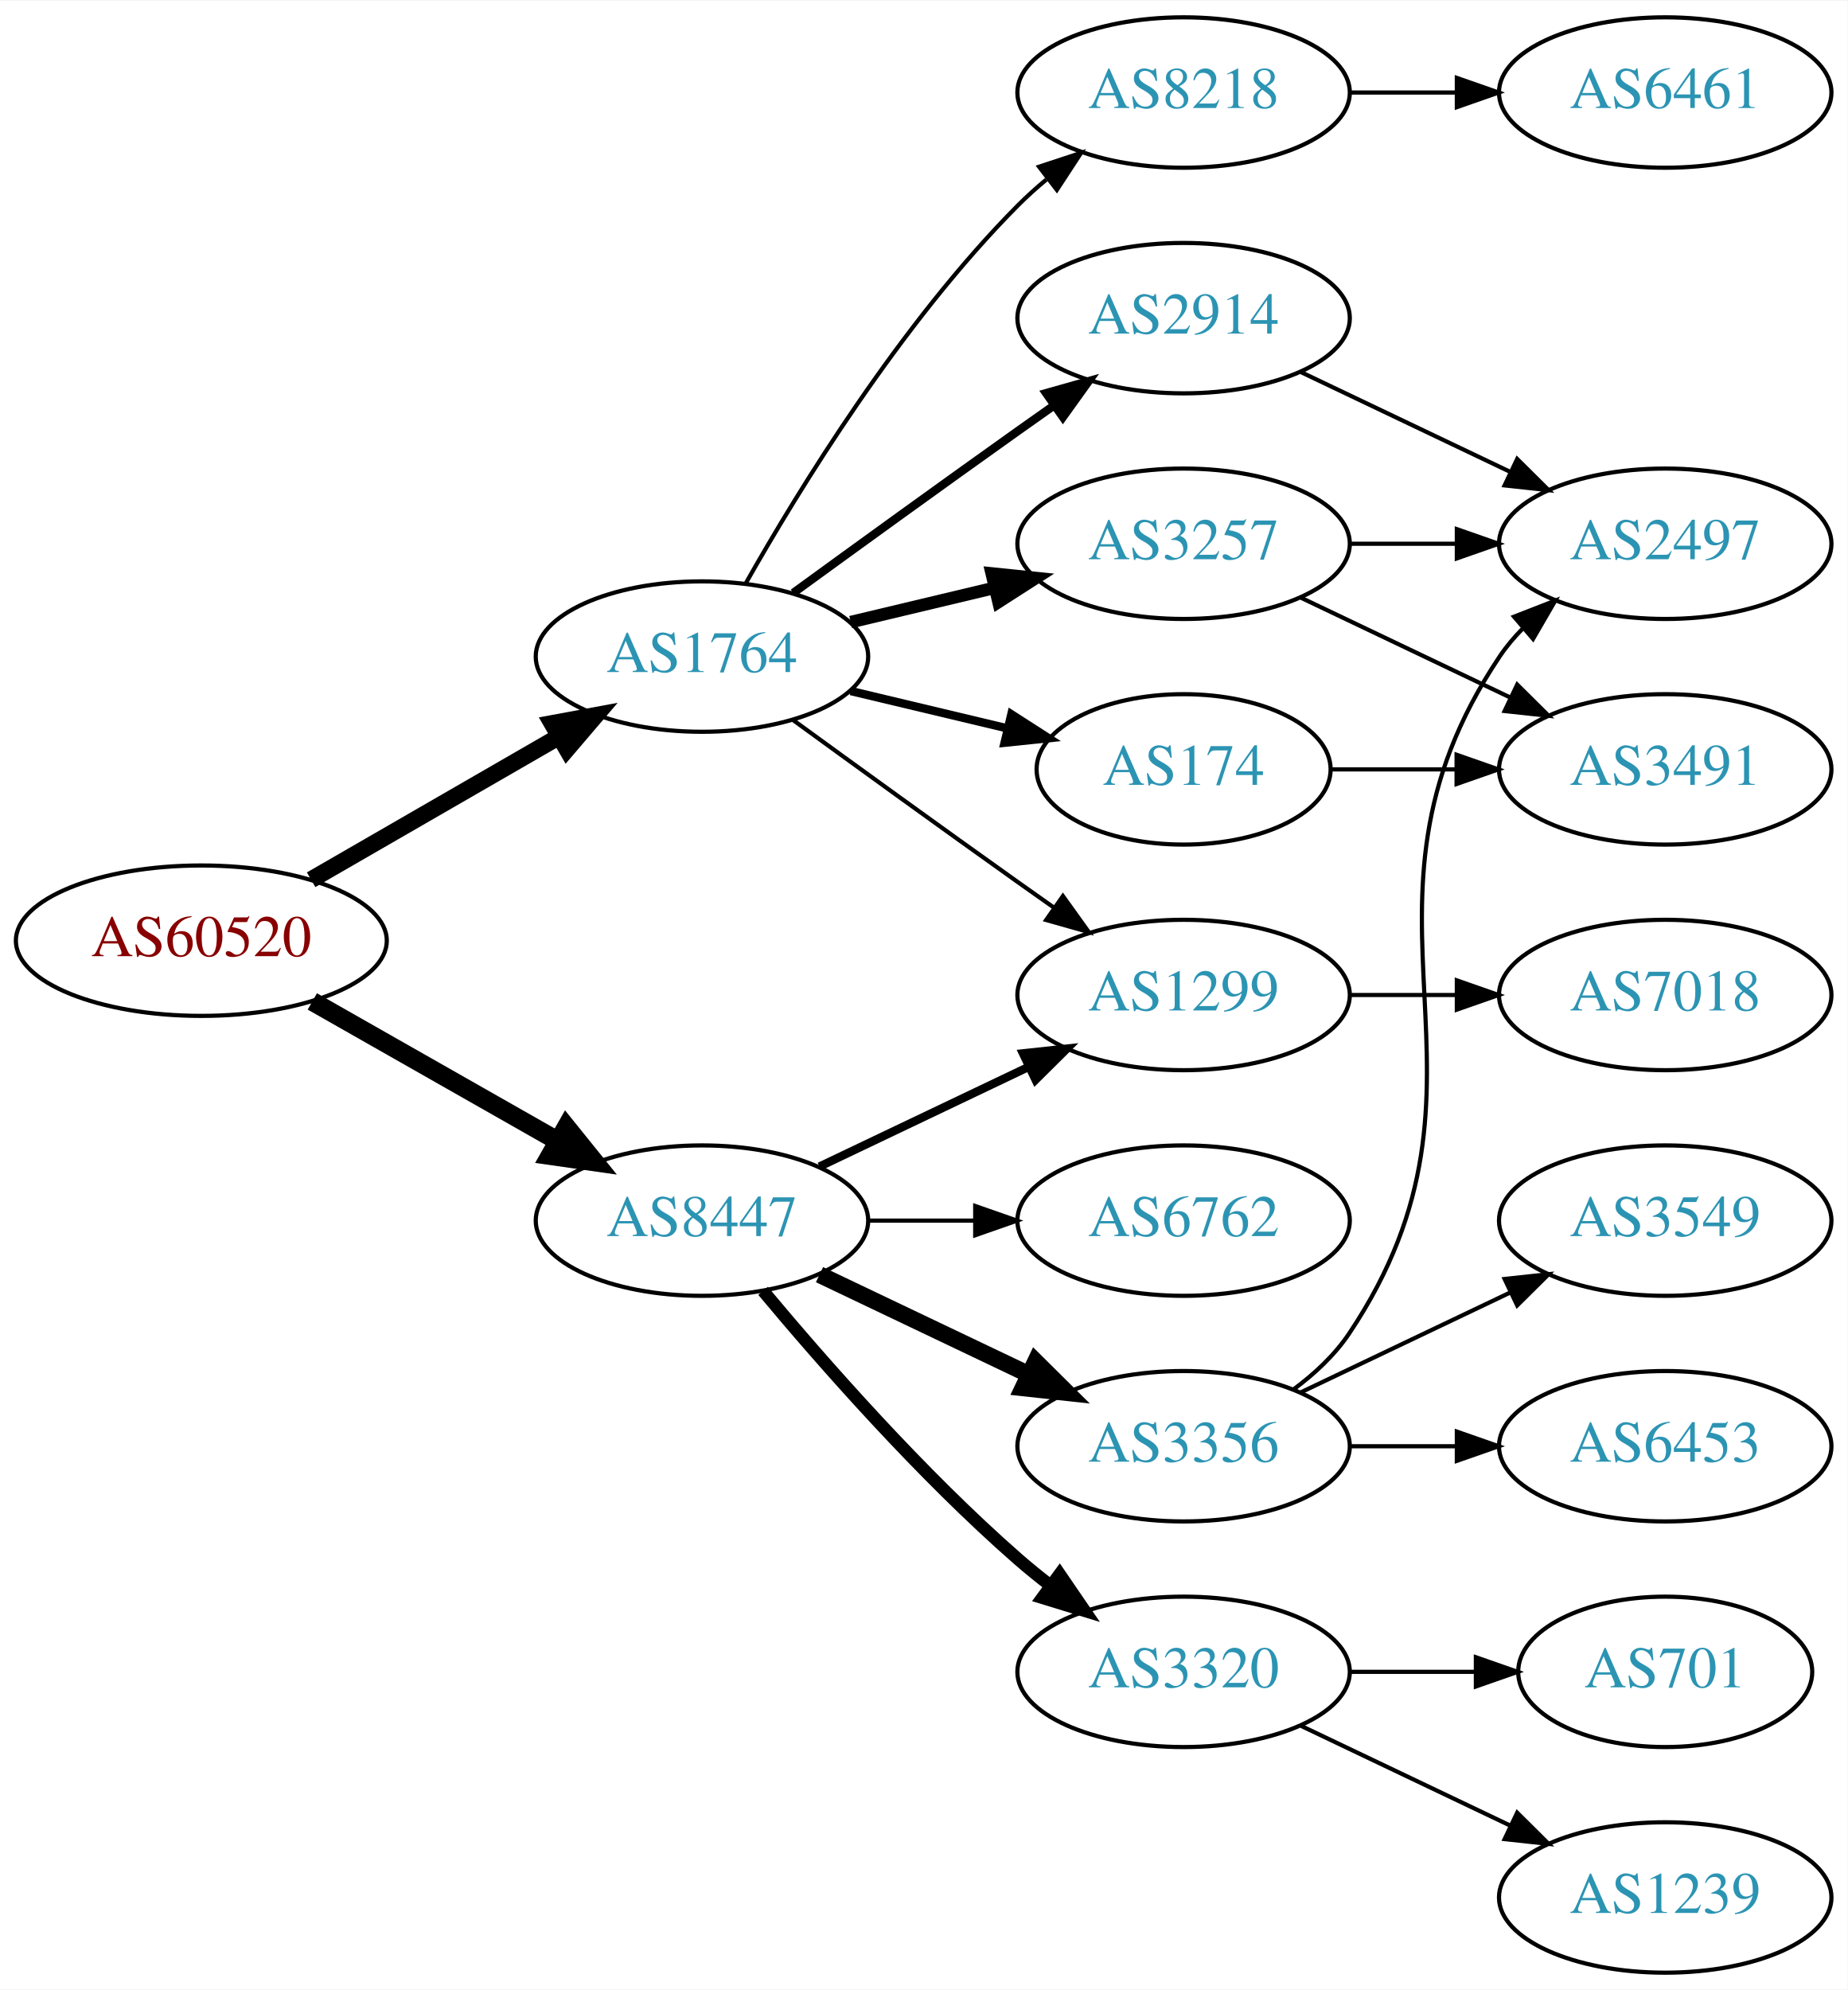
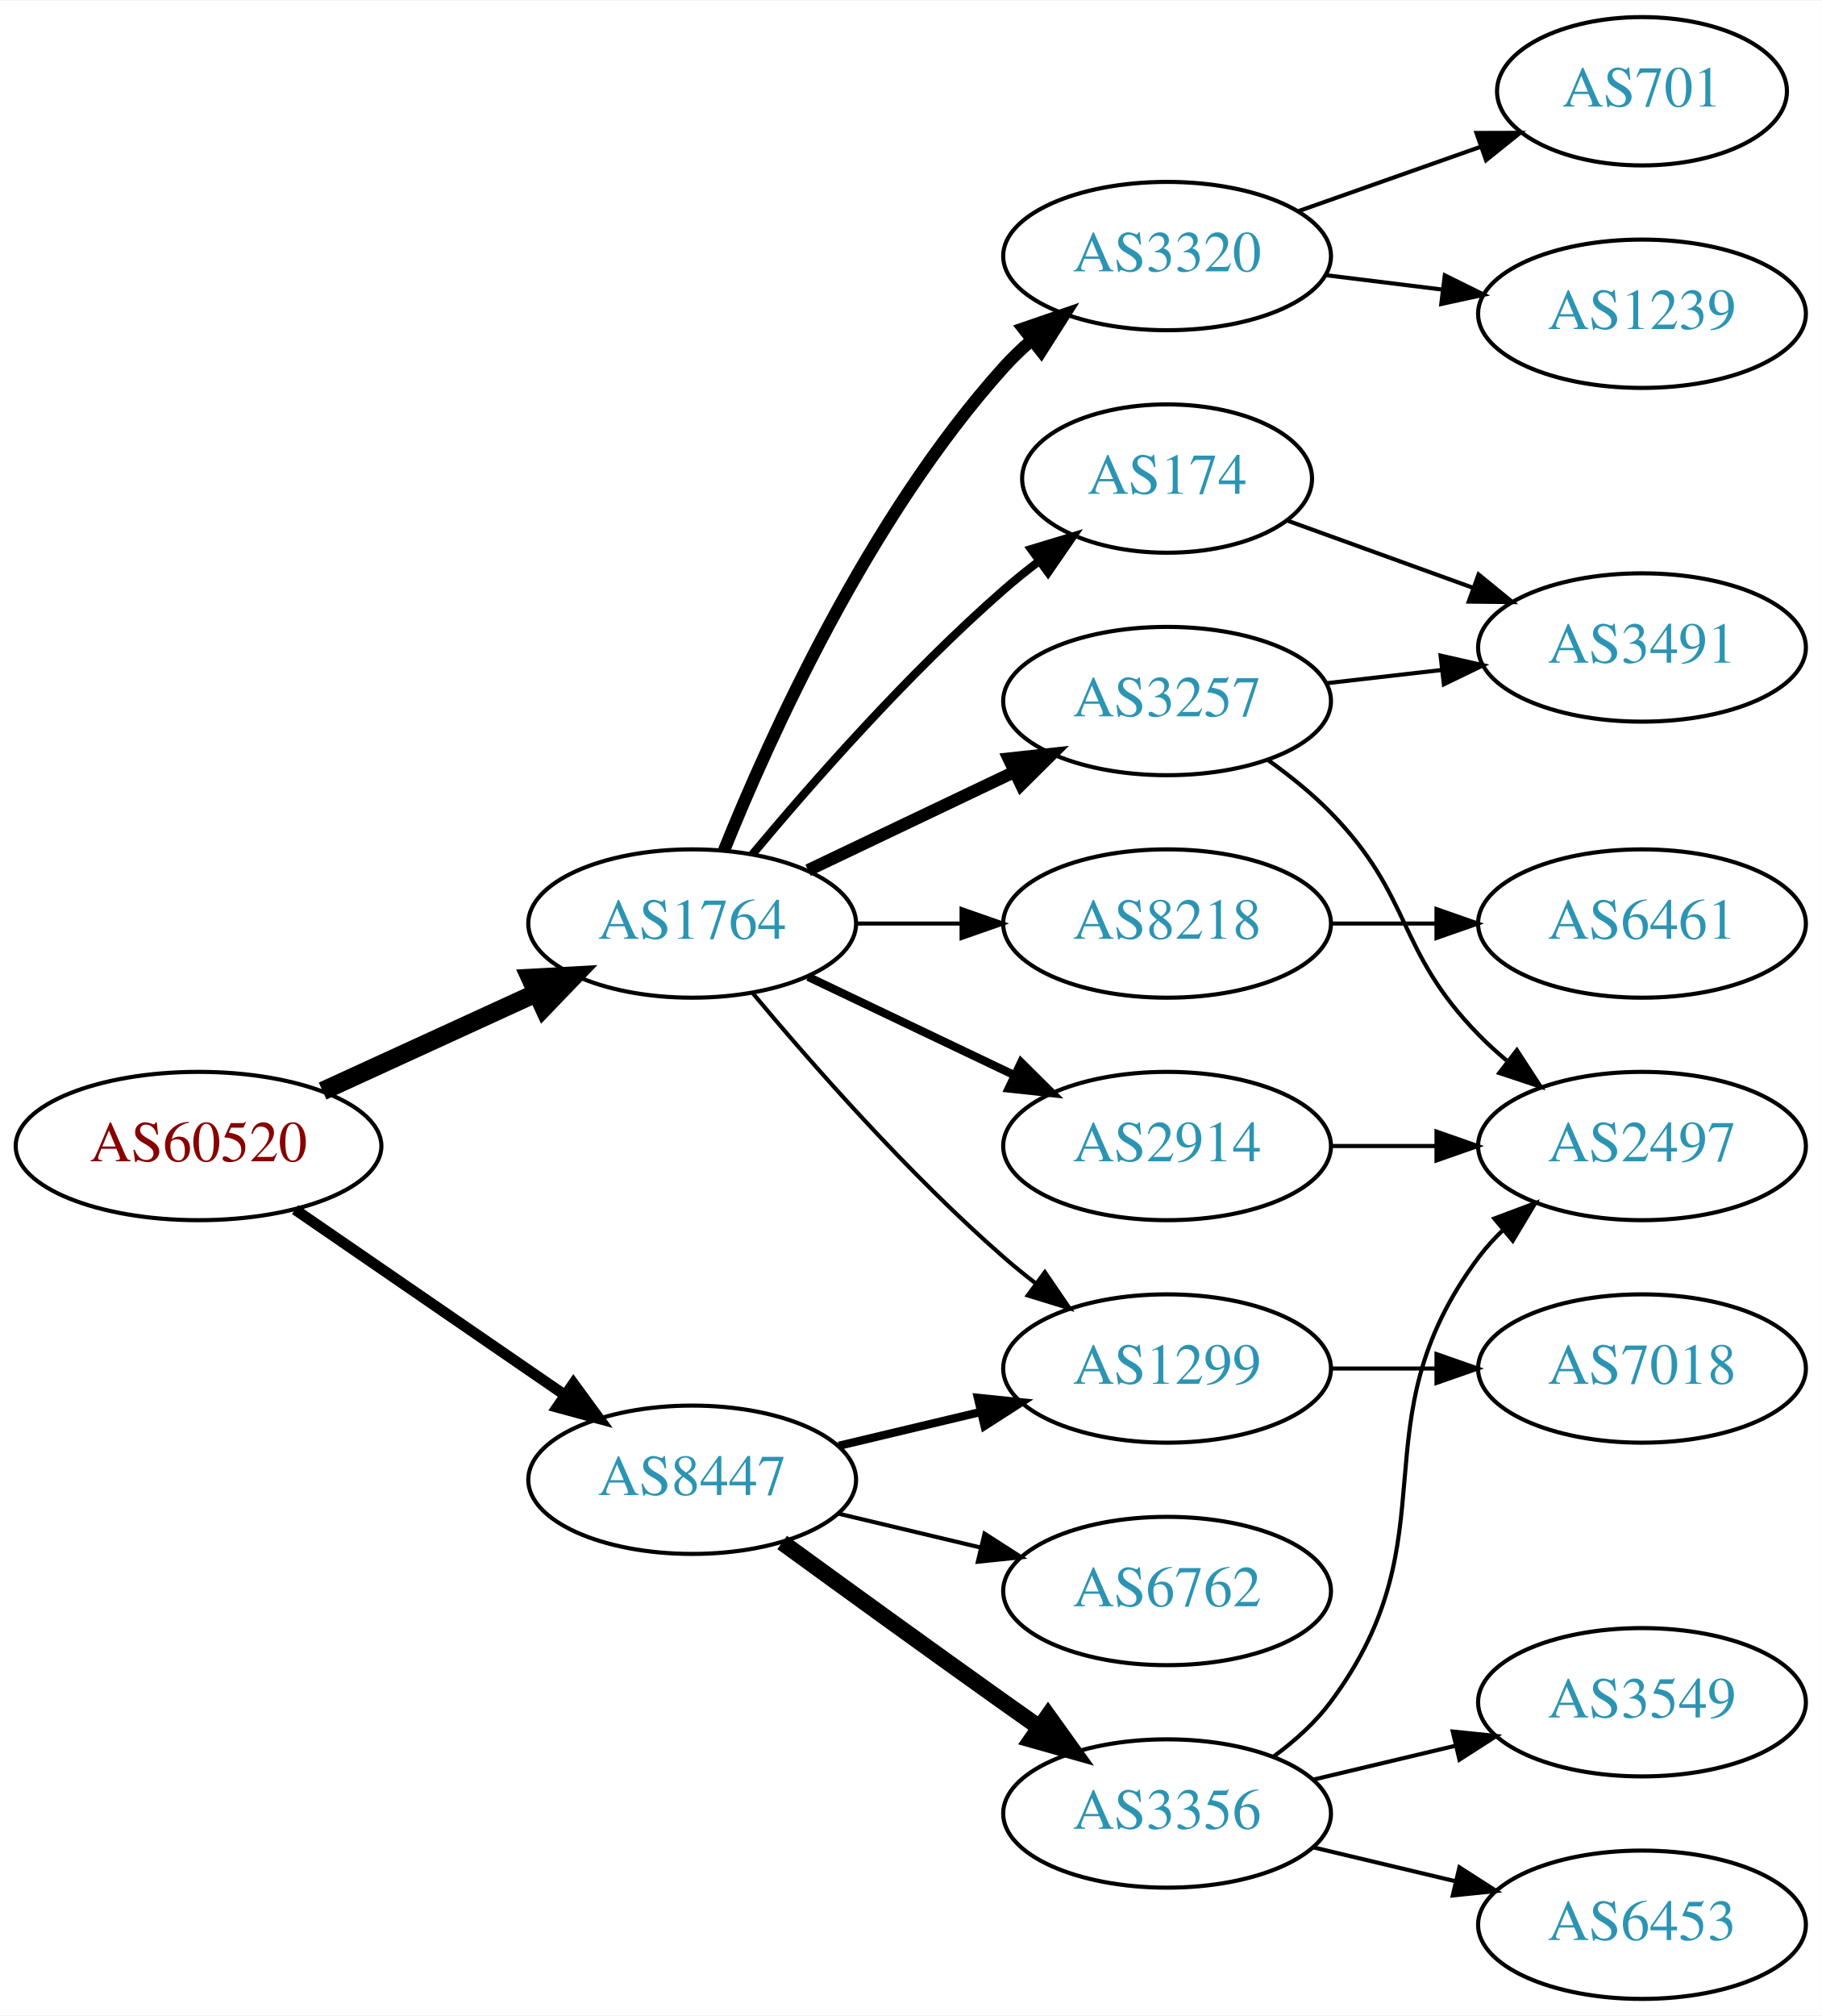
- <svg xmlns="http://www.w3.org/2000/svg" xmlns:xlink="http://www.w3.org/1999/xlink" width="442pt" height="476pt" viewBox="0.00 0.00 442.27 476.00">
-   <g id="graph0" class="graph" transform="scale(1 1) rotate(0) translate(4 472)">
-     <polygon fill="white" stroke="none" points="-4,4 -4,-472 438.271,-472 438.271,4 -4,4" />
+ <svg xmlns="http://www.w3.org/2000/svg" xmlns:xlink="http://www.w3.org/1999/xlink" width="442pt" height="489pt" viewBox="0.00 0.00 442.27 489.00">
+   <g id="graph0" class="graph" transform="scale(1 1) rotate(0) translate(4 485)">
+     <polygon fill="white" stroke="none" points="-4,4 -4,-485 438.271,-485 438.271,4 -4,4" />
    <g id="node1" class="node">
      <g id="a_node1">
        <a xlink:href="/asn/60520" xlink:title="AS60520 ~ AUVA-AS [AT]">
-           <ellipse fill="#ffffff" stroke="black" cx="44.196" cy="-247" rx="44.393" ry="18" />
-           <text text-anchor="middle" x="44.196" y="-243.3" font-family="Times,serif" font-size="14.00" fill="#880000">AS60520</text>
+           <ellipse fill="#ffffff" stroke="black" cx="44.196" cy="-207" rx="44.393" ry="18" />
+           <text text-anchor="middle" x="44.196" y="-203.3" font-family="Times,serif" font-size="14.00" fill="#880000">AS60520</text>
        </a>
      </g>
    </g>
    <g id="node2" class="node">
      <g id="a_node2">
        <a xlink:href="/asn/1764" xlink:title="AS1764 ~ NEXTLAYER-AS [AT]">
-           <ellipse fill="#ffffff" stroke="black" cx="164.039" cy="-315" rx="39.794" ry="18" />
-           <text text-anchor="middle" x="164.039" y="-311.3" font-family="Times,serif" font-size="14.00" fill="#2c94b3">AS1764</text>
+           <ellipse fill="#ffffff" stroke="black" cx="164.039" cy="-261" rx="39.794" ry="18" />
+           <text text-anchor="middle" x="164.039" y="-257.3" font-family="Times,serif" font-size="14.00" fill="#2c94b3">AS1764</text>
        </a>
      </g>
    </g>
    <g id="edge1" class="edge">
-       <path fill="none" stroke="black" stroke-width="4.05" d="M70.476,-261.588C87.796,-271.582 110.947,-284.941 129.763,-295.799" />
-       <polygon fill="black" stroke="black" stroke-width="4.05" points="128.174,-298.973 138.607,-300.902 131.717,-292.835 128.174,-298.973" />
+       <path fill="none" stroke="black" stroke-width="4.5" d="M74.326,-220.348C89.937,-227.502 109.335,-236.391 126.007,-244.03" />
+       <polygon fill="black" stroke="black" stroke-width="4.5" points="124.727,-247.775 135.459,-248.362 128.008,-240.616 124.727,-247.775" />
    </g>
    <g id="node3" class="node">
      <g id="a_node3">
        <a xlink:href="/asn/8447" xlink:title="AS8447 ~ A1 Telekom Austria AG [AT]">
-           <ellipse fill="#ffffff" stroke="black" cx="164.039" cy="-180" rx="39.794" ry="18" />
-           <text text-anchor="middle" x="164.039" y="-176.3" font-family="Times,serif" font-size="14.00" fill="#2c94b3">AS8447</text>
+           <ellipse fill="#ffffff" stroke="black" cx="164.039" cy="-126" rx="39.794" ry="18" />
+           <text text-anchor="middle" x="164.039" y="-122.3" font-family="Times,serif" font-size="14.00" fill="#2c94b3">AS8447</text>
        </a>
      </g>
    </g>
    <g id="edge2" class="edge">
-       <path fill="none" stroke="black" stroke-width="4.5" d="M70.766,-232.462C87.985,-222.672 110.871,-209.66 129.542,-199.045" />
-       <polygon fill="black" stroke="black" stroke-width="4.5" points="131.579,-202.416 138.326,-194.05 127.687,-195.57 131.579,-202.416" />
+       <path fill="none" stroke="black" stroke-width="2.625" d="M67.639,-191.574C86.22,-178.802 112.781,-160.545 133.161,-146.537" />
+       <polygon fill="black" stroke="black" stroke-width="2.625" points="135.216,-149.371 141.475,-140.822 131.251,-143.602 135.216,-149.371" />
    </g>
    <g id="node4" class="node">
      <g id="a_node4">
-         <a xlink:href="/asn/8218" xlink:title="AS8218 ~ legacy Neotelecoms [FR]">
-           <ellipse fill="#ffffff" stroke="black" cx="279.332" cy="-450" rx="39.794" ry="18" />
-           <text text-anchor="middle" x="279.332" y="-446.3" font-family="Times,serif" font-size="14.00" fill="#2c94b3">AS8218</text>
+         <a xlink:href="/asn/3320" xlink:title="AS3320 ~ DTAG [DE]">
+           <ellipse fill="#ffffff" stroke="black" cx="279.332" cy="-423" rx="39.794" ry="18" />
+           <text text-anchor="middle" x="279.332" y="-419.3" font-family="Times,serif" font-size="14.00" fill="#2c94b3">AS3320</text>
        </a>
      </g>
    </g>
    <g id="edge3" class="edge">
-       <path fill="none" stroke="black" d="M174.498,-332.49C187.28,-355.096 211.712,-394.886 239.685,-423 241.796,-425.121 244.092,-427.188 246.477,-429.171" />
-       <polygon fill="black" stroke="black" points="244.73,-432.242 254.793,-435.556 248.993,-426.69 244.73,-432.242" />
+       <path fill="none" stroke="black" stroke-width="3" d="M171.786,-278.787C182.837,-306.243 206.891,-359.578 239.685,-396 241.688,-398.224 243.906,-400.363 246.239,-402.397" />
+       <polygon fill="black" stroke="black" stroke-width="3" points="244.437,-405.433 254.458,-408.873 248.769,-399.935 244.437,-405.433" />
    </g>
    <g id="node5" class="node">
      <g id="a_node5">
        <a xlink:href="/asn/3257" xlink:title="AS3257 ~ GTT [DE]">
-           <ellipse fill="#ffffff" stroke="black" cx="279.332" cy="-342" rx="39.794" ry="18" />
-           <text text-anchor="middle" x="279.332" y="-338.3" font-family="Times,serif" font-size="14.00" fill="#2c94b3">AS3257</text>
+           <ellipse fill="#ffffff" stroke="black" cx="279.332" cy="-315" rx="39.794" ry="18" />
+           <text text-anchor="middle" x="279.332" y="-311.3" font-family="Times,serif" font-size="14.00" fill="#2c94b3">AS3257</text>
        </a>
      </g>
    </g>
    <g id="edge4" class="edge">
-       <path fill="none" stroke="black" stroke-width="3" d="M199.646,-323.248C210.517,-325.838 222.671,-328.735 234.114,-331.462" />
-       <polygon fill="black" stroke="black" stroke-width="3" points="233.397,-334.889 243.936,-333.803 235.02,-328.08 233.397,-334.889" />
+       <path fill="none" stroke="black" stroke-width="3" d="M192.175,-273.934C207.169,-281.081 225.99,-290.052 242.213,-297.785" />
+       <polygon fill="black" stroke="black" stroke-width="3" points="240.884,-301.028 251.417,-302.171 243.895,-294.709 240.884,-301.028" />
    </g>
    <g id="node6" class="node">
      <g id="a_node6">
-         <a xlink:href="/asn/2914" xlink:title="AS2914 ~ NTT America, Inc. [US]">
-           <ellipse fill="#ffffff" stroke="black" cx="279.332" cy="-396" rx="39.794" ry="18" />
-           <text text-anchor="middle" x="279.332" y="-392.3" font-family="Times,serif" font-size="14.00" fill="#2c94b3">AS2914</text>
+         <a xlink:href="/asn/174" xlink:title="AS174 ~ Cogent Communications [US]">
+           <ellipse fill="#ffffff" stroke="black" cx="279.332" cy="-369" rx="35.194" ry="18" />
+           <text text-anchor="middle" x="279.332" y="-365.3" font-family="Times,serif" font-size="14.00" fill="#2c94b3">AS174</text>
        </a>
      </g>
    </g>
    <g id="edge5" class="edge">
-       <path fill="none" stroke="black" stroke-width="2" d="M185.887,-330.222C200.821,-341.091 221.435,-356.025 239.685,-369 242.506,-371.005 245.449,-373.085 248.397,-375.159" />
-       <polygon fill="black" stroke="black" stroke-width="2" points="246.424,-378.05 256.621,-380.926 250.443,-372.319 246.424,-378.05" />
+       <path fill="none" stroke="black" stroke-width="2" d="M178.669,-277.817C192.951,-294.929 216.498,-321.745 239.685,-342 242.355,-344.332 245.228,-346.648 248.158,-348.886" />
+       <polygon fill="black" stroke="black" stroke-width="2" points="246.309,-351.87 256.449,-354.939 250.436,-346.216 246.309,-351.87" />
    </g>
    <g id="node7" class="node">
      <g id="a_node7">
-         <a xlink:href="/asn/1299" xlink:title="AS1299 ~ Telia Carrier [EU]">
-           <ellipse fill="#ffffff" stroke="black" cx="279.332" cy="-234" rx="39.794" ry="18" />
-           <text text-anchor="middle" x="279.332" y="-230.3" font-family="Times,serif" font-size="14.00" fill="#2c94b3">AS1299</text>
+         <a xlink:href="/asn/8218" xlink:title="AS8218 ~ legacy Neotelecoms [FR]">
+           <ellipse fill="#ffffff" stroke="black" cx="279.332" cy="-261" rx="39.794" ry="18" />
+           <text text-anchor="middle" x="279.332" y="-257.3" font-family="Times,serif" font-size="14.00" fill="#2c94b3">AS8218</text>
        </a>
      </g>
    </g>
    <g id="edge6" class="edge">
-       <path fill="none" stroke="black" d="M185.887,-299.778C200.821,-288.909 221.435,-273.975 239.685,-261 242.506,-258.995 245.449,-256.915 248.397,-254.841" />
-       <polygon fill="black" stroke="black" points="250.443,-257.681 256.621,-249.074 246.424,-251.95 250.443,-257.681" />
+       <path fill="none" stroke="black" d="M203.711,-261C211.914,-261 220.678,-261 229.21,-261" />
+       <polygon fill="black" stroke="black" points="229.449,-264.5 239.449,-261 229.449,-257.5 229.449,-264.5" />
    </g>
    <g id="node8" class="node">
      <g id="a_node8">
-         <a xlink:href="/asn/174" xlink:title="AS174 ~ Cogent Communications [US]">
-           <ellipse fill="#ffffff" stroke="black" cx="279.332" cy="-288" rx="35.194" ry="18" />
-           <text text-anchor="middle" x="279.332" y="-284.3" font-family="Times,serif" font-size="14.00" fill="#2c94b3">AS174</text>
+         <a xlink:href="/asn/2914" xlink:title="AS2914 ~ NTT America, Inc. [US]">
+           <ellipse fill="#ffffff" stroke="black" cx="279.332" cy="-207" rx="39.794" ry="18" />
+           <text text-anchor="middle" x="279.332" y="-203.3" font-family="Times,serif" font-size="14.00" fill="#2c94b3">AS2914</text>
        </a>
      </g>
    </g>
    <g id="edge7" class="edge">
-       <path fill="none" stroke="black" stroke-width="2" d="M199.646,-306.752C211.44,-303.942 224.745,-300.771 237.013,-297.847" />
-       <polygon fill="black" stroke="black" stroke-width="2" points="238.101,-301.186 247.018,-295.463 236.479,-294.376 238.101,-301.186" />
+       <path fill="none" stroke="black" stroke-width="2" d="M192.175,-248.066C207.169,-240.919 225.99,-231.948 242.213,-224.215" />
+       <polygon fill="black" stroke="black" stroke-width="2" points="243.895,-227.291 251.417,-219.829 240.884,-220.972 243.895,-227.291" />
+     </g>
+     <g id="node9" class="node">
+       <g id="a_node9">
+         <a xlink:href="/asn/1299" xlink:title="AS1299 ~ Telia Carrier [EU]">
+           <ellipse fill="#ffffff" stroke="black" cx="279.332" cy="-153" rx="39.794" ry="18" />
+           <text text-anchor="middle" x="279.332" y="-149.3" font-family="Times,serif" font-size="14.00" fill="#2c94b3">AS1299</text>
+         </a>
+       </g>
+     </g>
+     <g id="edge8" class="edge">
+       <path fill="none" stroke="black" d="M178.669,-244.183C192.951,-227.071 216.498,-200.255 239.685,-180 242.151,-177.846 244.789,-175.706 247.487,-173.628" />
+       <polygon fill="black" stroke="black" points="249.66,-176.375 255.641,-167.63 245.512,-170.736 249.66,-176.375" />
    </g>
    <g id="edge16" class="edge">
-       <path fill="none" stroke="black" stroke-width="2" d="M192.175,-192.934C207.169,-200.081 225.99,-209.052 242.213,-216.785" />
-       <polygon fill="black" stroke="black" stroke-width="2" points="240.884,-220.028 251.417,-221.171 243.895,-213.709 240.884,-220.028" />
+       <path fill="none" stroke="black" stroke-width="2" d="M199.646,-134.248C210.517,-136.838 222.671,-139.735 234.114,-142.462" />
+       <polygon fill="black" stroke="black" stroke-width="2" points="233.397,-145.889 243.936,-144.803 235.02,-139.08 233.397,-145.889" />
+     </g>
+     <g id="node15" class="node">
+       <g id="a_node15">
+         <a xlink:href="/asn/6762" xlink:title="AS6762 ~ TELECOM ITALIA SPARKLE S.p.A. [IT]">
+           <ellipse fill="#ffffff" stroke="black" cx="279.332" cy="-99" rx="39.794" ry="18" />
+           <text text-anchor="middle" x="279.332" y="-95.3" font-family="Times,serif" font-size="14.00" fill="#2c94b3">AS6762</text>
+         </a>
+       </g>
+     </g>
+     <g id="edge17" class="edge">
+       <path fill="none" stroke="black" d="M199.646,-117.752C210.517,-115.162 222.671,-112.265 234.114,-109.538" />
+       <polygon fill="black" stroke="black" points="235.02,-112.92 243.936,-107.197 233.397,-106.111 235.02,-112.92" />
+     </g>
+     <g id="node16" class="node">
+       <g id="a_node16">
+         <a xlink:href="/asn/3356" xlink:title="AS3356 ~ Level 3 Parent, LLC [US]">
+           <ellipse fill="#ffffff" stroke="black" cx="279.332" cy="-45" rx="39.794" ry="18" />
+           <text text-anchor="middle" x="279.332" y="-41.3" font-family="Times,serif" font-size="14.00" fill="#2c94b3">AS3356</text>
+         </a>
+       </g>
+     </g>
+     <g id="edge18" class="edge">
+       <path fill="none" stroke="black" stroke-width="4" d="M185.887,-110.778C200.821,-99.909 221.435,-84.975 239.685,-72 242.506,-69.995 245.449,-67.915 248.397,-65.841" />
+       <polygon fill="black" stroke="black" stroke-width="4" points="250.443,-68.681 256.621,-60.074 246.424,-62.95 250.443,-68.681" />
+     </g>
+     <g id="node13" class="node">
+       <g id="a_node13">
+         <a xlink:href="/asn/1239" xlink:title="AS1239 ~ Sprint [US]">
+           <ellipse fill="#ffffff" stroke="black" cx="394.625" cy="-409" rx="39.794" ry="18" />
+           <text text-anchor="middle" x="394.625" y="-405.3" font-family="Times,serif" font-size="14.00" fill="#2c94b3">AS1239</text>
+         </a>
+       </g>
+     </g>
+     <g id="edge12" class="edge">
+       <path fill="none" stroke="black" d="M317.742,-418.377C326.83,-417.254 336.667,-416.038 346.152,-414.866" />
+       <polygon fill="black" stroke="black" points="346.758,-418.318 356.254,-413.618 345.9,-411.371 346.758,-418.318" />
+     </g>
+     <g id="node14" class="node">
+       <g id="a_node14">
+         <a xlink:href="/asn/701" xlink:title="AS701 ~ UUNET [US]">
+           <ellipse fill="#ffffff" stroke="black" cx="394.625" cy="-463" rx="35.194" ry="18" />
+           <text text-anchor="middle" x="394.625" y="-459.3" font-family="Times,serif" font-size="14.00" fill="#2c94b3">AS701</text>
+         </a>
+       </g>
+     </g>
+     <g id="edge13" class="edge">
+       <path fill="none" stroke="black" d="M311.289,-433.93C324.917,-438.742 341.06,-444.441 355.427,-449.514" />
+       <polygon fill="black" stroke="black" points="354.441,-452.877 365.036,-452.906 356.772,-446.277 354.441,-452.877" />
+     </g>
+     <g id="node10" class="node">
+       <g id="a_node10">
+         <a xlink:href="/asn/3491" xlink:title="AS3491 ~ PCCW Global, Inc. [US]">
+           <ellipse fill="#ffffff" stroke="black" cx="394.625" cy="-328" rx="39.794" ry="18" />
+           <text text-anchor="middle" x="394.625" y="-324.3" font-family="Times,serif" font-size="14.00" fill="#2c94b3">AS3491</text>
+         </a>
+       </g>
+     </g>
+     <g id="edge9" class="edge">
+       <path fill="none" stroke="black" d="M318.057,-319.329C327.038,-320.359 336.737,-321.472 346.094,-322.546" />
+       <polygon fill="black" stroke="black" points="345.731,-326.027 356.064,-323.69 346.529,-319.073 345.731,-326.027" />
+     </g>
+     <g id="node11" class="node">
+       <g id="a_node11">
+         <a xlink:href="/asn/2497" xlink:title="AS2497 ~ Internet Initiative Japan Inc. [JP]">
+           <ellipse fill="#ffffff" stroke="black" cx="394.625" cy="-207" rx="39.794" ry="18" />
+           <text text-anchor="middle" x="394.625" y="-203.3" font-family="Times,serif" font-size="14.00" fill="#2c94b3">AS2497</text>
+         </a>
+       </g>
+     </g>
+     <g id="edge10" class="edge">
+       <path fill="none" stroke="black" d="M303.926,-300.611C309.182,-296.852 314.513,-292.563 318.978,-288 339.151,-267.383 334.806,-254.617 354.978,-234 357.071,-231.861 359.354,-229.782 361.731,-227.79" />
+       <polygon fill="black" stroke="black" points="364.249,-230.268 370.031,-221.389 359.974,-224.725 364.249,-230.268" />
+     </g>
+     <g id="edge15" class="edge">
+       <path fill="none" stroke="black" d="M308.337,-358.865C321.99,-353.924 338.655,-347.893 353.62,-342.478" />
+       <polygon fill="black" stroke="black" points="354.947,-345.719 363.159,-339.025 352.565,-339.137 354.947,-345.719" />
    </g>
    <g id="node12" class="node">
      <g id="a_node12">
-         <a xlink:href="/asn/6762" xlink:title="AS6762 ~ TELECOM ITALIA SPARKLE S.p.A. [IT]">
-           <ellipse fill="#ffffff" stroke="black" cx="279.332" cy="-180" rx="39.794" ry="18" />
-           <text text-anchor="middle" x="279.332" y="-176.3" font-family="Times,serif" font-size="14.00" fill="#2c94b3">AS6762</text>
-         </a>
-       </g>
-     </g>
-     <g id="edge13" class="edge">
-       <path fill="none" stroke="black" d="M203.711,-180C211.914,-180 220.678,-180 229.21,-180" />
-       <polygon fill="black" stroke="black" points="229.449,-183.5 239.449,-180 229.449,-176.5 229.449,-183.5" />
-     </g>
-     <g id="node13" class="node">
-       <g id="a_node13">
-         <a xlink:href="/asn/3356" xlink:title="AS3356 ~ Level 3 Parent, LLC [US]">
-           <ellipse fill="#ffffff" stroke="black" cx="279.332" cy="-126" rx="39.794" ry="18" />
-           <text text-anchor="middle" x="279.332" y="-122.3" font-family="Times,serif" font-size="14.00" fill="#2c94b3">AS3356</text>
-         </a>
-       </g>
+         <a xlink:href="/asn/6461" xlink:title="AS6461 ~ Zayo Bandwidth [US]">
+           <ellipse fill="#ffffff" stroke="black" cx="394.625" cy="-261" rx="39.794" ry="18" />
+           <text text-anchor="middle" x="394.625" y="-257.3" font-family="Times,serif" font-size="14.00" fill="#2c94b3">AS6461</text>
+         </a>
+       </g>
+     </g>
+     <g id="edge11" class="edge">
+       <path fill="none" stroke="black" d="M319.004,-261C327.207,-261 335.971,-261 344.503,-261" />
+       <polygon fill="black" stroke="black" points="344.742,-264.5 354.742,-261 344.742,-257.5 344.742,-264.5" />
    </g>
    <g id="edge14" class="edge">
-       <path fill="none" stroke="black" stroke-width="4" d="M192.175,-167.066C207.169,-159.919 225.99,-150.948 242.213,-143.215" />
-       <polygon fill="black" stroke="black" stroke-width="4" points="243.895,-146.291 251.417,-138.829 240.884,-139.972 243.895,-146.291" />
-     </g>
-     <g id="node14" class="node">
-       <g id="a_node14">
-         <a xlink:href="/asn/3320" xlink:title="AS3320 ~ DTAG [DE]">
-           <ellipse fill="#ffffff" stroke="black" cx="279.332" cy="-72" rx="39.794" ry="18" />
-           <text text-anchor="middle" x="279.332" y="-68.3" font-family="Times,serif" font-size="14.00" fill="#2c94b3">AS3320</text>
-         </a>
-       </g>
-     </g>
-     <g id="edge15" class="edge">
-       <path fill="none" stroke="black" stroke-width="3" d="M178.669,-163.183C192.951,-146.071 216.498,-119.255 239.685,-99 242.151,-96.846 244.789,-94.706 247.487,-92.628" />
-       <polygon fill="black" stroke="black" stroke-width="3" points="249.66,-95.375 255.641,-86.63 245.512,-89.736 249.66,-95.375" />
-     </g>
-     <g id="node9" class="node">
-       <g id="a_node9">
-         <a xlink:href="/asn/6461" xlink:title="AS6461 ~ Zayo Bandwidth [US]">
-           <ellipse fill="#ffffff" stroke="black" cx="394.625" cy="-450" rx="39.794" ry="18" />
-           <text text-anchor="middle" x="394.625" y="-446.3" font-family="Times,serif" font-size="14.00" fill="#2c94b3">AS6461</text>
-         </a>
-       </g>
-     </g>
-     <g id="edge8" class="edge">
-       <path fill="none" stroke="black" d="M319.004,-450C327.207,-450 335.971,-450 344.503,-450" />
-       <polygon fill="black" stroke="black" points="344.742,-453.5 354.742,-450 344.742,-446.5 344.742,-453.5" />
-     </g>
-     <g id="node10" class="node">
-       <g id="a_node10">
-         <a xlink:href="/asn/2497" xlink:title="AS2497 ~ Internet Initiative Japan Inc. [JP]">
-           <ellipse fill="#ffffff" stroke="black" cx="394.625" cy="-342" rx="39.794" ry="18" />
-           <text text-anchor="middle" x="394.625" y="-338.3" font-family="Times,serif" font-size="14.00" fill="#2c94b3">AS2497</text>
-         </a>
-       </g>
-     </g>
-     <g id="edge9" class="edge">
-       <path fill="none" stroke="black" d="M319.004,-342C327.207,-342 335.971,-342 344.503,-342" />
-       <polygon fill="black" stroke="black" points="344.742,-345.5 354.742,-342 344.742,-338.5 344.742,-345.5" />
-     </g>
-     <g id="node11" class="node">
-       <g id="a_node11">
-         <a xlink:href="/asn/3491" xlink:title="AS3491 ~ PCCW Global, Inc. [US]">
-           <ellipse fill="#ffffff" stroke="black" cx="394.625" cy="-288" rx="39.794" ry="18" />
-           <text text-anchor="middle" x="394.625" y="-284.3" font-family="Times,serif" font-size="14.00" fill="#2c94b3">AS3491</text>
-         </a>
-       </g>
-     </g>
-     <g id="edge10" class="edge">
-       <path fill="none" stroke="black" d="M307.468,-329.066C322.462,-321.919 341.283,-312.948 357.506,-305.215" />
-       <polygon fill="black" stroke="black" points="359.188,-308.291 366.71,-300.829 356.177,-301.972 359.188,-308.291" />
-     </g>
-     <g id="edge11" class="edge">
-       <path fill="none" stroke="black" d="M307.468,-383.066C322.462,-375.919 341.283,-366.948 357.506,-359.215" />
-       <polygon fill="black" stroke="black" points="359.188,-362.291 366.71,-354.829 356.177,-355.972 359.188,-362.291" />
+       <path fill="none" stroke="black" d="M319.004,-207C327.207,-207 335.971,-207 344.503,-207" />
+       <polygon fill="black" stroke="black" points="344.742,-210.5 354.742,-207 344.742,-203.5 344.742,-210.5" />
    </g>
    <g id="node19" class="node">
      <g id="a_node19">
        <a xlink:href="/asn/7018" xlink:title="AS7018 ~ AT&amp;T Services, Inc. [US]">
-           <ellipse fill="#ffffff" stroke="black" cx="394.625" cy="-234" rx="39.794" ry="18" />
-           <text text-anchor="middle" x="394.625" y="-230.3" font-family="Times,serif" font-size="14.00" fill="#2c94b3">AS7018</text>
+           <ellipse fill="#ffffff" stroke="black" cx="394.625" cy="-153" rx="39.794" ry="18" />
+           <text text-anchor="middle" x="394.625" y="-149.3" font-family="Times,serif" font-size="14.00" fill="#2c94b3">AS7018</text>
        </a>
      </g>
    </g>
    <g id="edge22" class="edge">
-       <path fill="none" stroke="black" d="M319.004,-234C327.207,-234 335.971,-234 344.503,-234" />
-       <polygon fill="black" stroke="black" points="344.742,-237.5 354.742,-234 344.742,-230.5 344.742,-237.5" />
-     </g>
-     <g id="edge12" class="edge">
-       <path fill="none" stroke="black" d="M314.631,-288C324.008,-288 334.358,-288 344.393,-288" />
-       <polygon fill="black" stroke="black" points="344.681,-291.5 354.681,-288 344.681,-284.5 344.681,-291.5" />
-     </g>
-     <g id="edge18" class="edge">
-       <path fill="none" stroke="black" d="M305.651,-139.607C310.707,-143.351 315.518,-147.831 318.978,-153 360.003,-214.294 313.954,-253.706 354.978,-315 356.6,-317.423 358.519,-319.695 360.621,-321.81" />
-       <polygon fill="black" stroke="black" points="358.434,-324.546 368.306,-328.393 362.988,-319.229 358.434,-324.546" />
-     </g>
-     <g id="node15" class="node">
-       <g id="a_node15">
-         <a xlink:href="/asn/3549" xlink:title="AS3549 ~ Level 3 Parent, LLC [US]">
-           <ellipse fill="#ffffff" stroke="black" cx="394.625" cy="-180" rx="39.794" ry="18" />
-           <text text-anchor="middle" x="394.625" y="-176.3" font-family="Times,serif" font-size="14.00" fill="#2c94b3">AS3549</text>
-         </a>
-       </g>
-     </g>
-     <g id="edge17" class="edge">
-       <path fill="none" stroke="black" d="M307.468,-138.934C322.462,-146.081 341.283,-155.052 357.506,-162.785" />
-       <polygon fill="black" stroke="black" points="356.177,-166.028 366.71,-167.171 359.188,-159.709 356.177,-166.028" />
-     </g>
-     <g id="node16" class="node">
-       <g id="a_node16">
-         <a xlink:href="/asn/6453" xlink:title="AS6453 ~ TATA COMMUNICATIONS (AMERICA) INC [US]">
-           <ellipse fill="#ffffff" stroke="black" cx="394.625" cy="-126" rx="39.794" ry="18" />
-           <text text-anchor="middle" x="394.625" y="-122.3" font-family="Times,serif" font-size="14.00" fill="#2c94b3">AS6453</text>
-         </a>
-       </g>
+       <path fill="none" stroke="black" d="M319.004,-153C327.207,-153 335.971,-153 344.503,-153" />
+       <polygon fill="black" stroke="black" points="344.742,-156.5 354.742,-153 344.742,-149.5 344.742,-156.5" />
    </g>
    <g id="edge19" class="edge">
-       <path fill="none" stroke="black" d="M319.004,-126C327.207,-126 335.971,-126 344.503,-126" />
-       <polygon fill="black" stroke="black" points="344.742,-129.5 354.742,-126 344.742,-122.5 344.742,-129.5" />
+       <path fill="none" stroke="black" d="M305.262,-58.882C310.338,-62.611 315.256,-67.016 318.978,-72 349.249,-112.542 324.707,-139.458 354.978,-180 356.723,-182.336 358.73,-184.545 360.893,-186.617" />
+       <polygon fill="black" stroke="black" points="358.771,-189.405 368.694,-193.118 363.253,-184.027 358.771,-189.405" />
    </g>
    <g id="node17" class="node">
      <g id="a_node17">
-         <a xlink:href="/asn/1239" xlink:title="AS1239 ~ Sprint [US]">
-           <ellipse fill="#ffffff" stroke="black" cx="394.625" cy="-18" rx="39.794" ry="18" />
-           <text text-anchor="middle" x="394.625" y="-14.3" font-family="Times,serif" font-size="14.00" fill="#2c94b3">AS1239</text>
+         <a xlink:href="/asn/3549" xlink:title="AS3549 ~ Level 3 Parent, LLC [US]">
+           <ellipse fill="#ffffff" stroke="black" cx="394.625" cy="-72" rx="39.794" ry="18" />
+           <text text-anchor="middle" x="394.625" y="-68.3" font-family="Times,serif" font-size="14.00" fill="#2c94b3">AS3549</text>
        </a>
      </g>
    </g>
    <g id="edge20" class="edge">
-       <path fill="none" stroke="black" d="M307.468,-59.066C322.462,-51.919 341.283,-42.948 357.506,-35.215" />
-       <polygon fill="black" stroke="black" points="359.188,-38.291 366.71,-30.829 356.177,-31.972 359.188,-38.291" />
+       <path fill="none" stroke="black" d="M314.939,-53.248C325.81,-55.838 337.964,-58.735 349.407,-61.462" />
+       <polygon fill="black" stroke="black" points="348.69,-64.889 359.229,-63.803 350.313,-58.08 348.69,-64.889" />
    </g>
    <g id="node18" class="node">
      <g id="a_node18">
-         <a xlink:href="/asn/701" xlink:title="AS701 ~ UUNET [US]">
-           <ellipse fill="#ffffff" stroke="black" cx="394.625" cy="-72" rx="35.194" ry="18" />
-           <text text-anchor="middle" x="394.625" y="-68.3" font-family="Times,serif" font-size="14.00" fill="#2c94b3">AS701</text>
+         <a xlink:href="/asn/6453" xlink:title="AS6453 ~ TATA COMMUNICATIONS (AMERICA) INC [US]">
+           <ellipse fill="#ffffff" stroke="black" cx="394.625" cy="-18" rx="39.794" ry="18" />
+           <text text-anchor="middle" x="394.625" y="-14.3" font-family="Times,serif" font-size="14.00" fill="#2c94b3">AS6453</text>
        </a>
      </g>
    </g>
    <g id="edge21" class="edge">
-       <path fill="none" stroke="black" d="M319.004,-72C328.709,-72 339.2,-72 349.163,-72" />
-       <polygon fill="black" stroke="black" points="349.299,-75.5 359.299,-72 349.299,-68.5 349.299,-75.5" />
+       <path fill="none" stroke="black" d="M314.939,-36.752C325.81,-34.162 337.964,-31.265 349.407,-28.538" />
+       <polygon fill="black" stroke="black" points="350.313,-31.92 359.229,-26.197 348.69,-25.111 350.313,-31.92" />
    </g>
  </g>
</svg>
